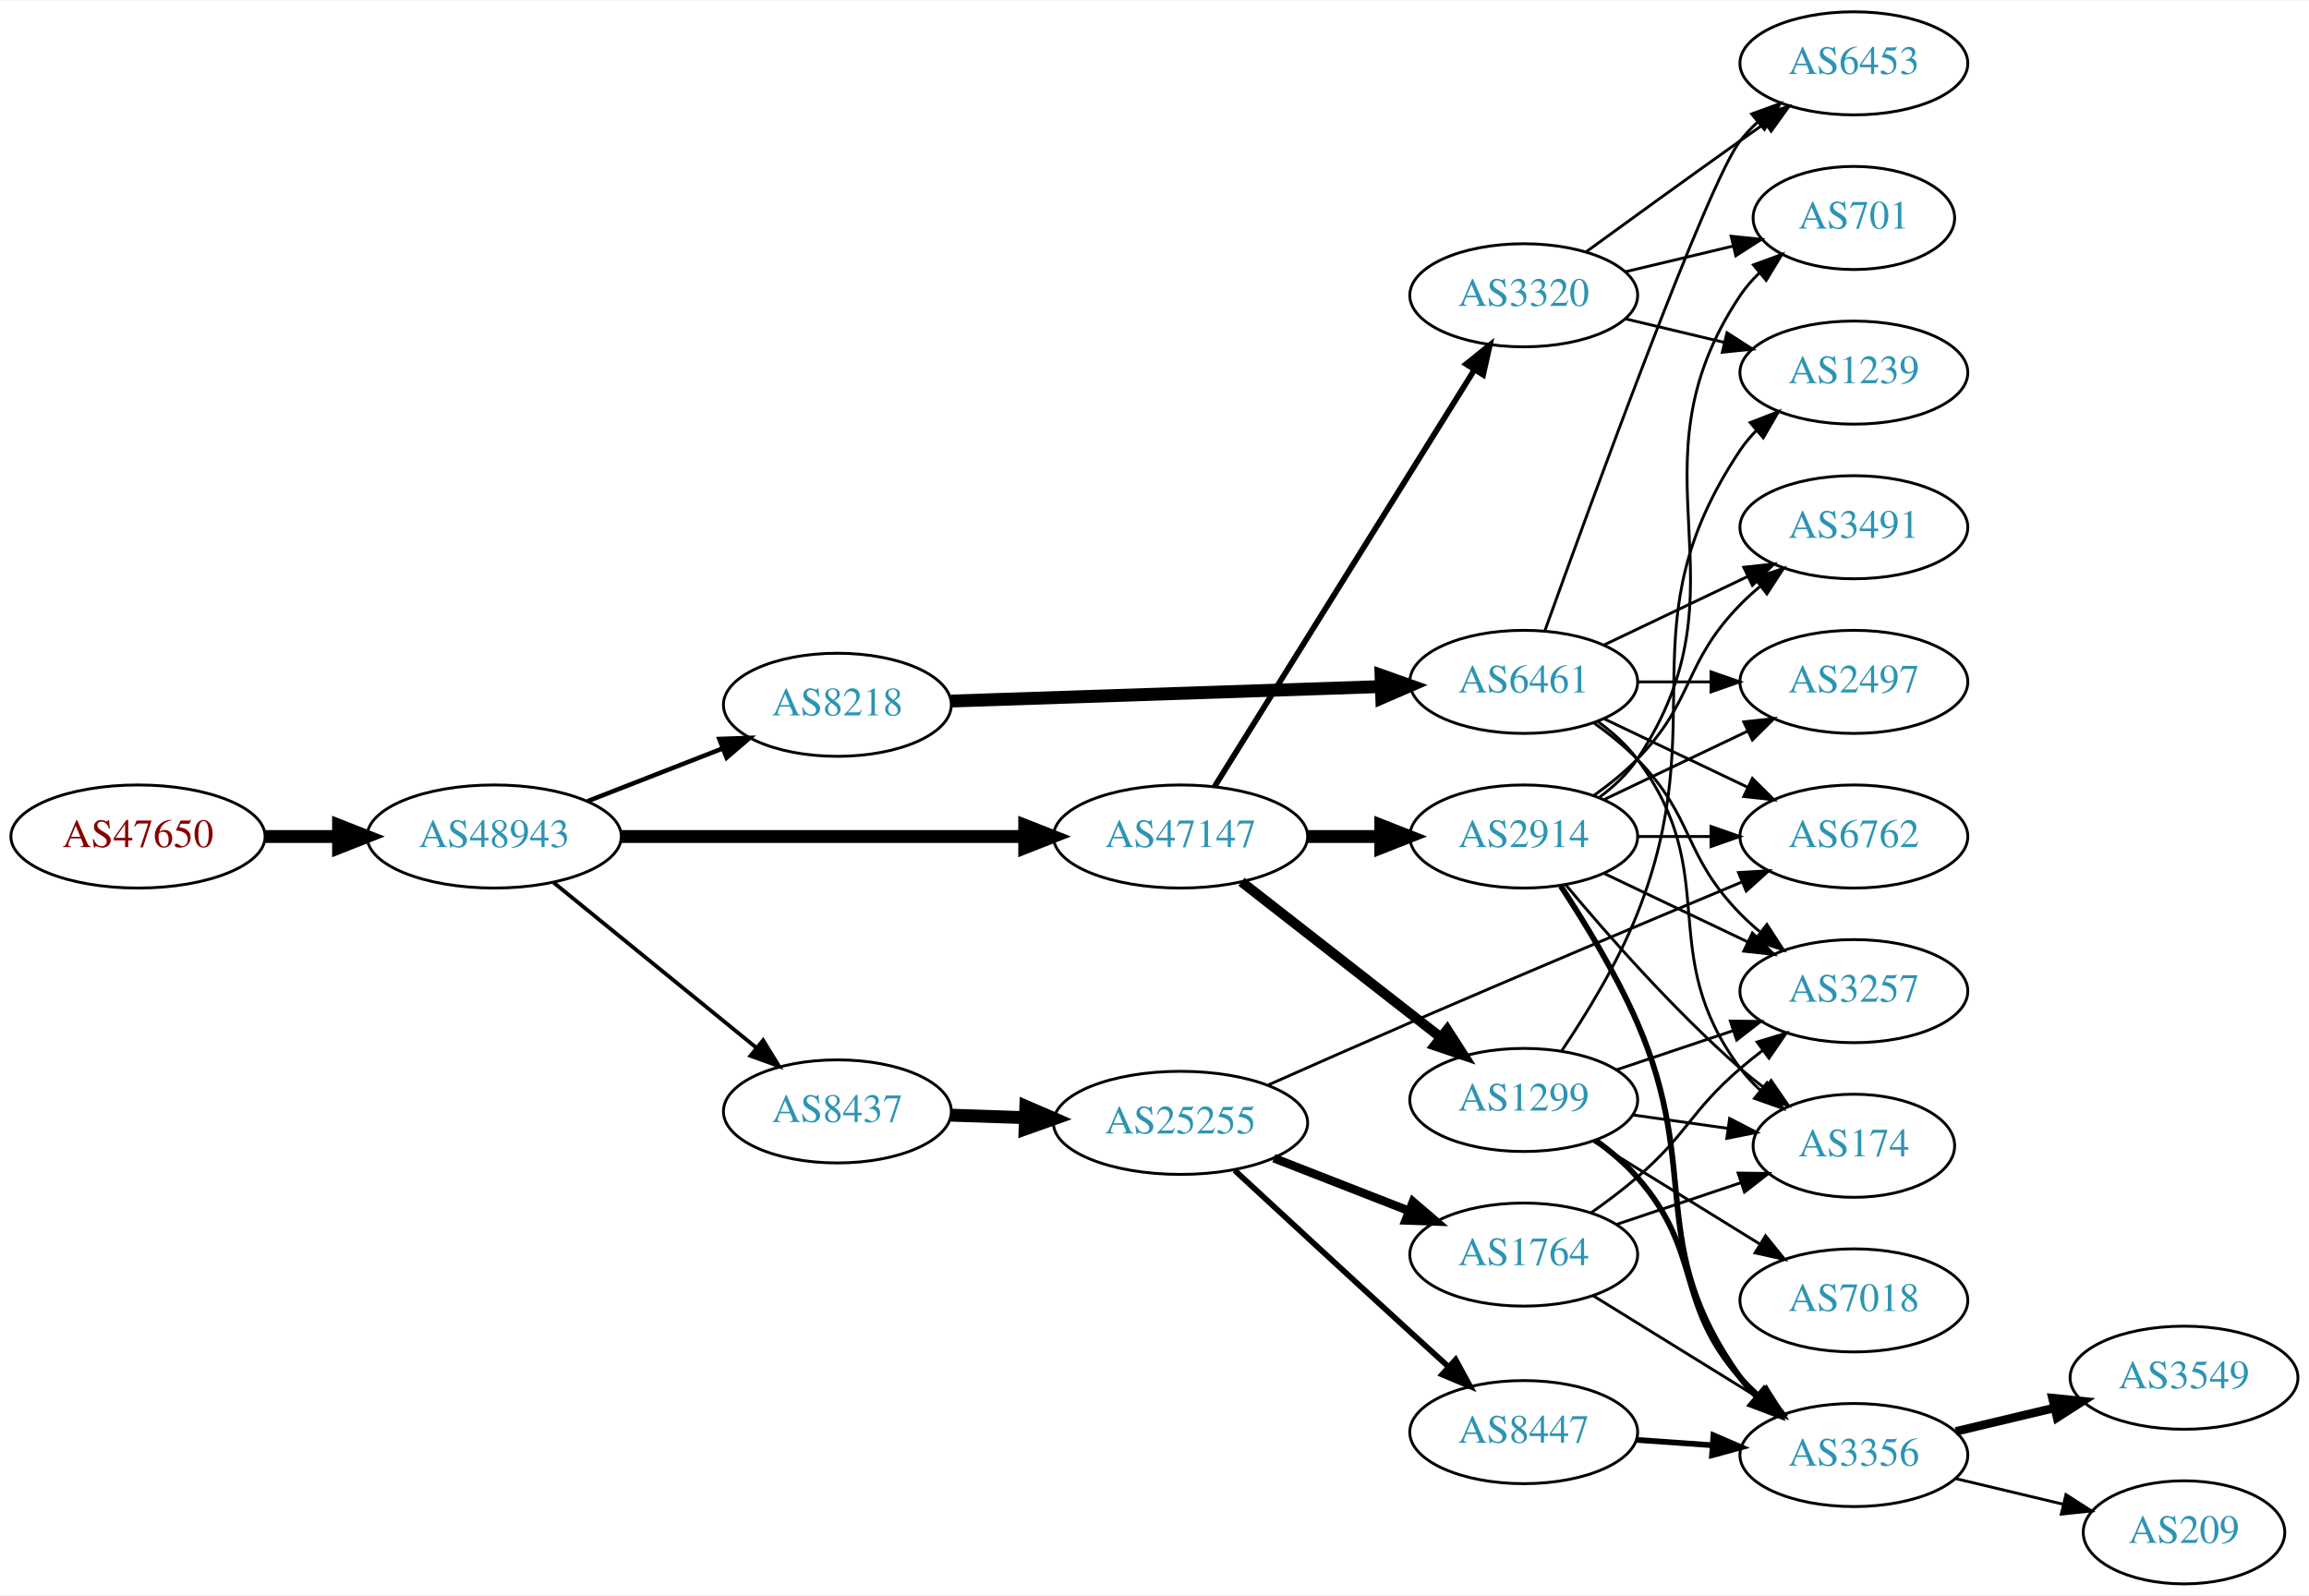
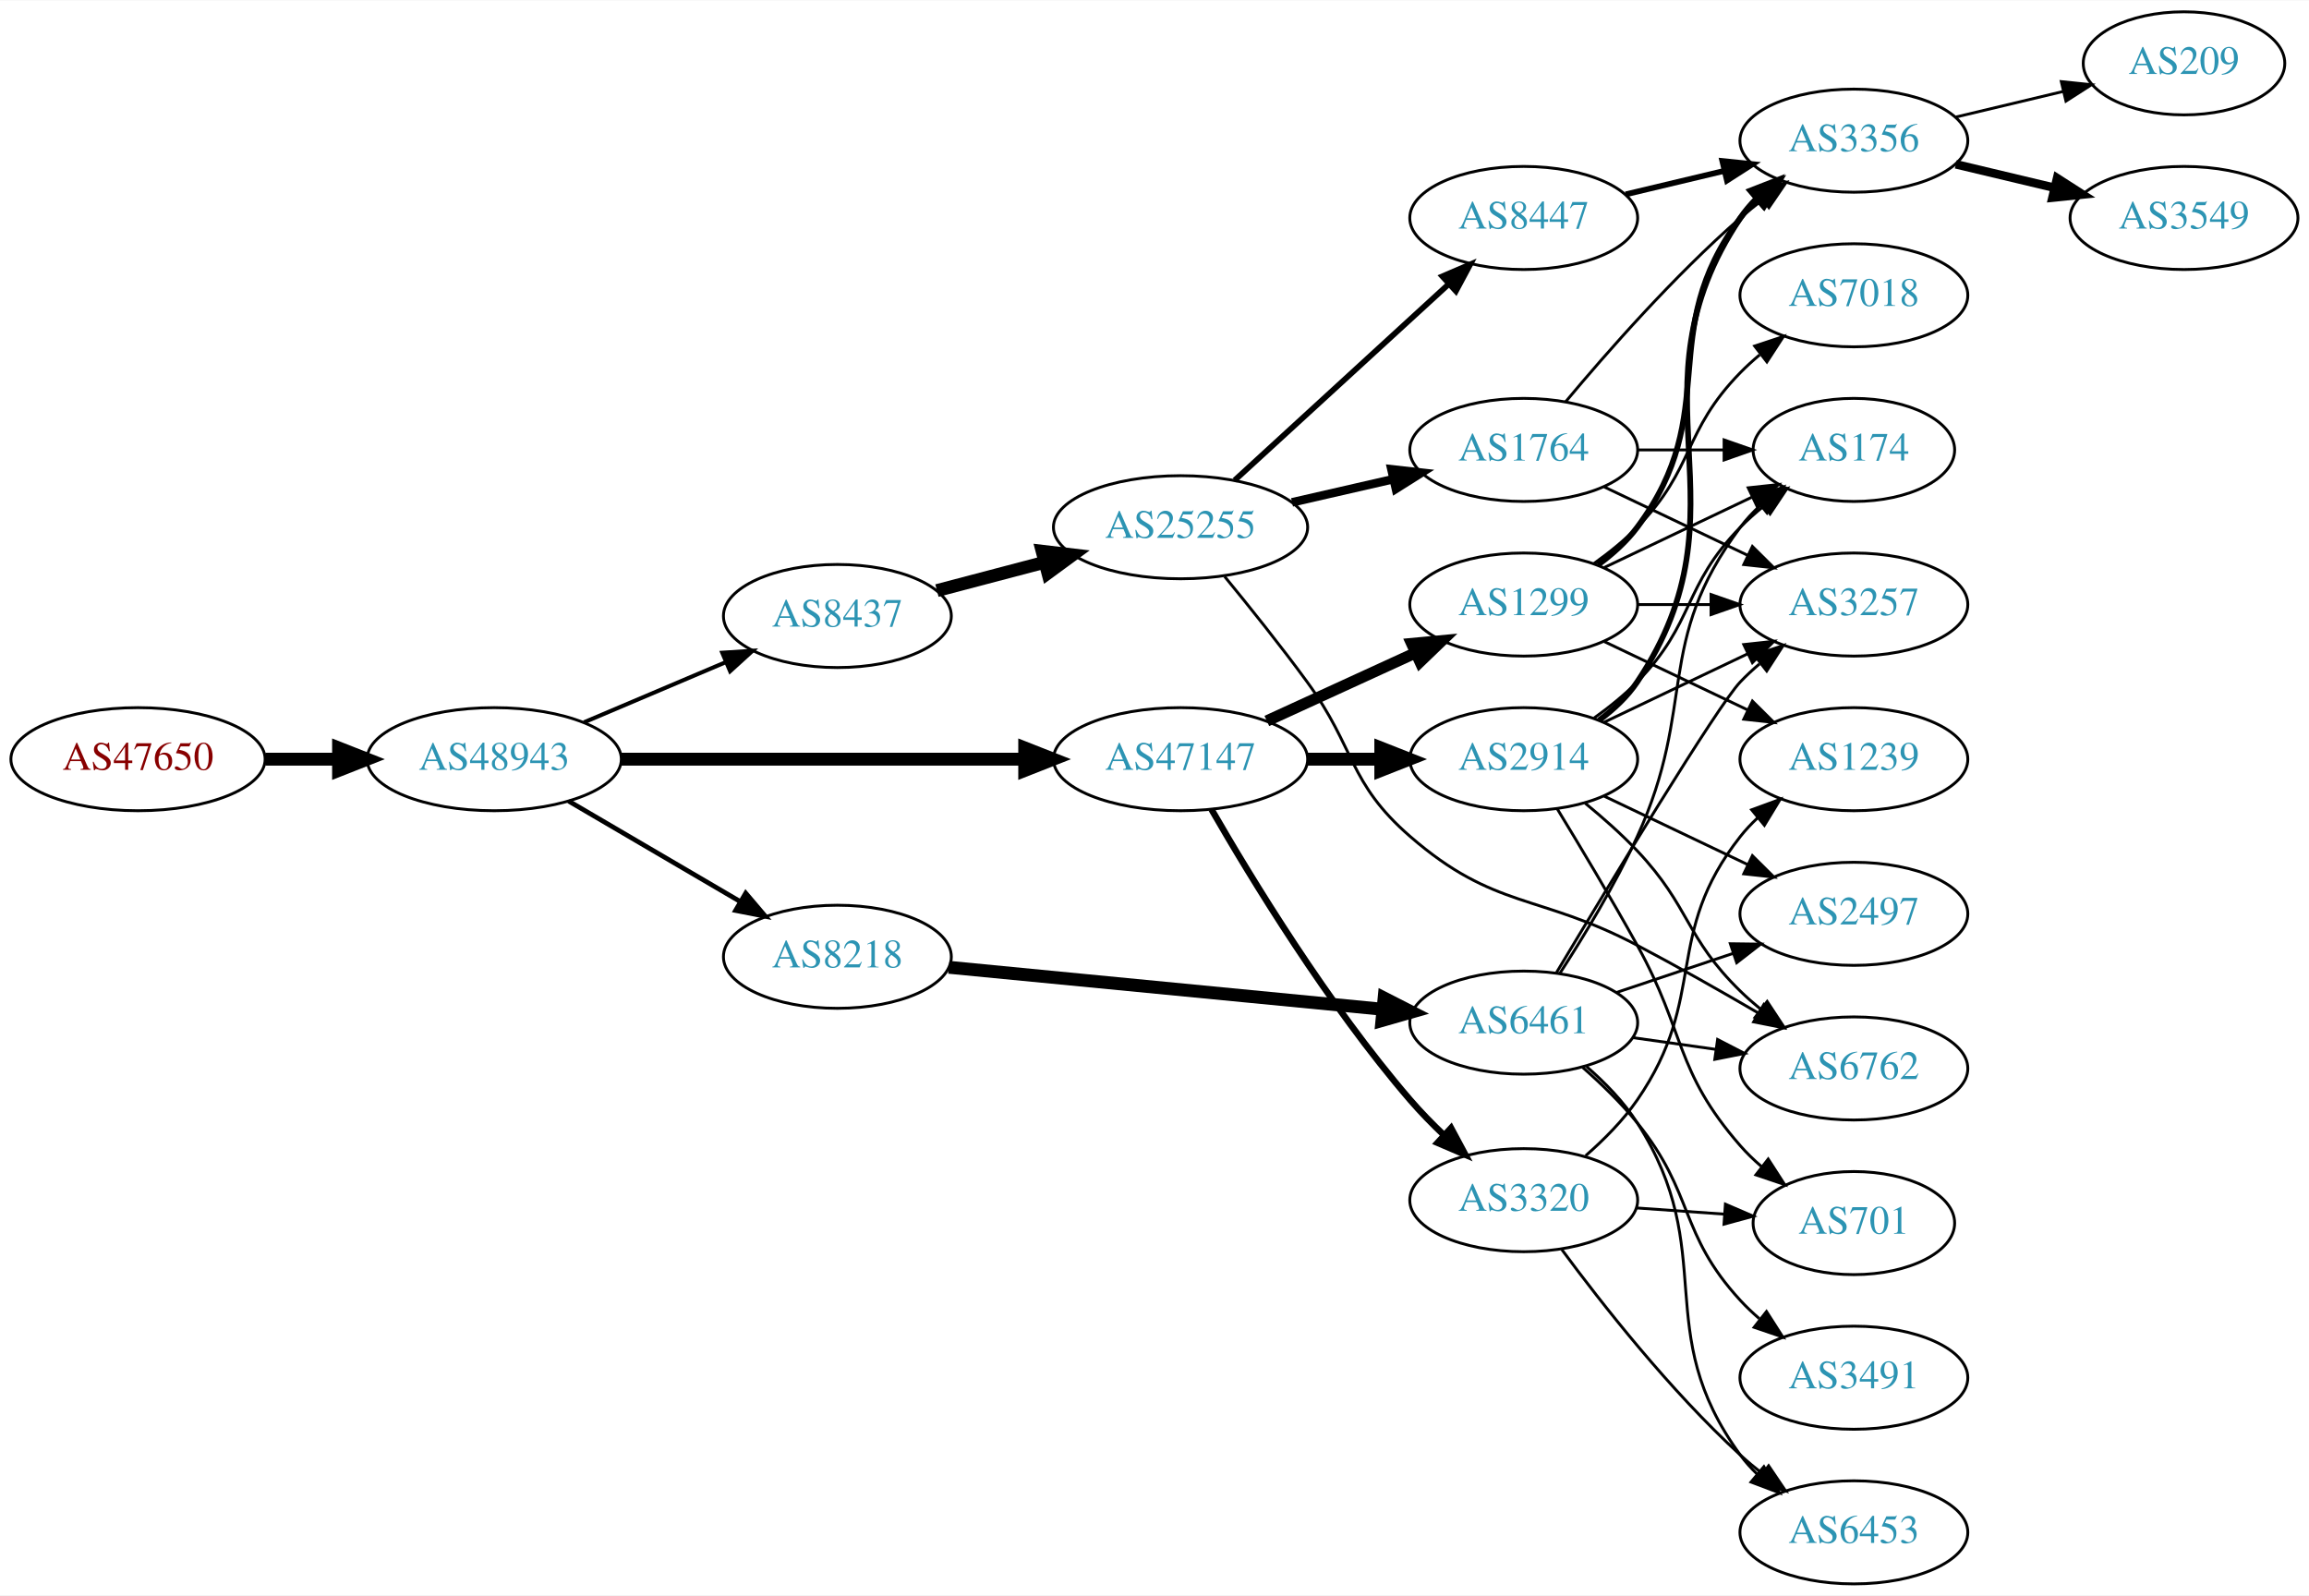
<svg xmlns="http://www.w3.org/2000/svg" xmlns:xlink="http://www.w3.org/1999/xlink" width="806pt" height="557pt" viewBox="0.00 0.00 806.35 557.00">
  <g id="graph0" class="graph" transform="scale(1 1) rotate(0) translate(4 553)">
    <polygon fill="white" stroke="none" points="-4,4 -4,-553 802.348,-553 802.348,4 -4,4" />
    <g id="node1" class="node">
      <g id="a_node1">
        <a xlink:href="/asn/47650" xlink:title="AS47650 ~ IS-IT-ON GmbH [AT]">
-           <ellipse fill="#ffffff" stroke="black" cx="44.196" cy="-261" rx="44.393" ry="18" />
-           <text text-anchor="middle" x="44.196" y="-257.3" font-family="Times,serif" font-size="14.00" fill="#880000">AS47650</text>
+           <ellipse fill="#ffffff" stroke="black" cx="44.196" cy="-288" rx="44.393" ry="18" />
+           <text text-anchor="middle" x="44.196" y="-284.3" font-family="Times,serif" font-size="14.00" fill="#880000">AS47650</text>
        </a>
      </g>
    </g>
    <g id="node2" class="node">
      <g id="a_node2">
        <a xlink:href="/asn/48943" xlink:title="AS48943 ~ KAPPER NETWORK-COMMUNICATIONS GmbH [AT]">
-           <ellipse fill="#ffffff" stroke="black" cx="168.588" cy="-261" rx="44.393" ry="18" />
-           <text text-anchor="middle" x="168.588" y="-257.3" font-family="Times,serif" font-size="14.00" fill="#2c94b3">AS48943</text>
+           <ellipse fill="#ffffff" stroke="black" cx="168.588" cy="-288" rx="44.393" ry="18" />
+           <text text-anchor="middle" x="168.588" y="-284.3" font-family="Times,serif" font-size="14.00" fill="#2c94b3">AS48943</text>
        </a>
      </g>
    </g>
    <g id="edge1" class="edge">
-       <path fill="none" stroke="black" stroke-width="4.5" d="M88.692,-261C96.898,-261 105.569,-261 114.041,-261" />
-       <polygon fill="black" stroke="black" stroke-width="4.5" points="114.233,-264.938 124.233,-261 114.233,-257.063 114.233,-264.938" />
+       <path fill="none" stroke="black" stroke-width="4.5" d="M88.692,-288C96.898,-288 105.569,-288 114.041,-288" />
+       <polygon fill="black" stroke="black" stroke-width="4.5" points="114.233,-291.938 124.233,-288 114.233,-284.063 114.233,-291.938" />
    </g>
    <g id="node3" class="node">
      <g id="a_node3">
-         <a xlink:href="/asn/8218" xlink:title="AS8218 ~ legacy Neotelecoms [FR]">
-           <ellipse fill="#ffffff" stroke="black" cx="288.431" cy="-307" rx="39.794" ry="18" />
-           <text text-anchor="middle" x="288.431" y="-303.3" font-family="Times,serif" font-size="14.00" fill="#2c94b3">AS8218</text>
+         <a xlink:href="/asn/47147" xlink:title="AS47147 ~ ANEXIA Internetdienstleistungs GmbH [AT]">
+           <ellipse fill="#ffffff" stroke="black" cx="408.273" cy="-288" rx="44.393" ry="18" />
+           <text text-anchor="middle" x="408.273" y="-284.3" font-family="Times,serif" font-size="14.00" fill="#2c94b3">AS47147</text>
        </a>
      </g>
    </g>
    <g id="edge2" class="edge">
-       <path fill="none" stroke="black" stroke-width="1.575" d="M201.168,-273.327C215.597,-278.96 232.837,-285.689 248.098,-291.646" />
-       <polygon fill="black" stroke="black" stroke-width="1.575" points="247.203,-295.054 257.792,-295.43 249.749,-288.534 247.203,-295.054" />
+       <path fill="none" stroke="black" stroke-width="4.5" d="M212.907,-288C252.491,-288 311.162,-288 353.683,-288" />
+       <polygon fill="black" stroke="black" stroke-width="4.5" points="353.851,-291.938 363.851,-288 353.851,-284.063 353.851,-291.938" />
    </g>
    <g id="node4" class="node">
      <g id="a_node4">
-         <a xlink:href="/asn/47147" xlink:title="AS47147 ~ ANEXIA Internetdienstleistungs GmbH [AT]">
-           <ellipse fill="#ffffff" stroke="black" cx="408.273" cy="-261" rx="44.393" ry="18" />
-           <text text-anchor="middle" x="408.273" y="-257.3" font-family="Times,serif" font-size="14.00" fill="#2c94b3">AS47147</text>
+         <a xlink:href="/asn/8437" xlink:title="AS8437 ~ Hutchison Drei Austria GmbH [AT]">
+           <ellipse fill="#ffffff" stroke="black" cx="288.431" cy="-338" rx="39.794" ry="18" />
+           <text text-anchor="middle" x="288.431" y="-334.3" font-family="Times,serif" font-size="14.00" fill="#2c94b3">AS8437</text>
        </a>
      </g>
    </g>
    <g id="edge3" class="edge">
-       <path fill="none" stroke="black" stroke-width="4.5" d="M212.907,-261C252.491,-261 311.162,-261 353.683,-261" />
-       <polygon fill="black" stroke="black" stroke-width="4.5" points="353.851,-264.938 363.851,-261 353.851,-257.063 353.851,-264.938" />
+       <path fill="none" stroke="black" stroke-width="1.421" d="M199.936,-300.876C214.958,-307.25 233.249,-315.011 249.217,-321.786" />
+       <polygon fill="black" stroke="black" stroke-width="1.421" points="248.235,-325.172 258.808,-325.856 250.969,-318.728 248.235,-325.172" />
    </g>
    <g id="node5" class="node">
      <g id="a_node5">
-         <a xlink:href="/asn/8437" xlink:title="AS8437 ~ Hutchison Drei Austria GmbH [AT]">
-           <ellipse fill="#ffffff" stroke="black" cx="288.431" cy="-165" rx="39.794" ry="18" />
-           <text text-anchor="middle" x="288.431" y="-161.3" font-family="Times,serif" font-size="14.00" fill="#2c94b3">AS8437</text>
+         <a xlink:href="/asn/8218" xlink:title="AS8218 ~ legacy Neotelecoms [FR]">
+           <ellipse fill="#ffffff" stroke="black" cx="288.431" cy="-219" rx="39.794" ry="18" />
+           <text text-anchor="middle" x="288.431" y="-215.3" font-family="Times,serif" font-size="14.00" fill="#2c94b3">AS8218</text>
        </a>
      </g>
    </g>
    <g id="edge4" class="edge">
-       <path fill="none" stroke="black" stroke-width="1.35" d="M189.312,-244.932C208.717,-229.124 238.503,-204.859 260.168,-187.21" />
-       <polygon fill="black" stroke="black" stroke-width="1.35" points="262.492,-189.831 268.034,-180.801 258.071,-184.404 262.492,-189.831" />
+       <path fill="none" stroke="black" stroke-width="1.658" d="M194.58,-273.367C212.077,-263.122 235.63,-249.331 254.636,-238.202" />
+       <polygon fill="black" stroke="black" stroke-width="1.658" points="256.42,-241.213 263.281,-233.14 252.883,-235.173 256.42,-241.213" />
    </g>
    <g id="node6" class="node">
      <g id="a_node6">
+         <a xlink:href="/asn/1299" xlink:title="AS1299 ~ Telia Carrier [EU]">
+           <ellipse fill="#ffffff" stroke="black" cx="528.116" cy="-342" rx="39.794" ry="18" />
+           <text text-anchor="middle" x="528.116" y="-338.3" font-family="Times,serif" font-size="14.00" fill="#2c94b3">AS1299</text>
+         </a>
+       </g>
+     </g>
+     <g id="edge5" class="edge">
+       <path fill="none" stroke="black" stroke-width="3.938" d="M438.403,-301.348C454.014,-308.502 473.412,-317.391 490.084,-325.03" />
+       <polygon fill="black" stroke="black" stroke-width="3.938" points="488.987,-328.378 499.536,-329.362 491.903,-322.014 488.987,-328.378" />
+     </g>
+     <g id="node7" class="node">
+       <g id="a_node7">
+         <a xlink:href="/asn/2914" xlink:title="AS2914 ~ NTT America, Inc. [US]">
+           <ellipse fill="#ffffff" stroke="black" cx="528.116" cy="-288" rx="39.794" ry="18" />
+           <text text-anchor="middle" x="528.116" y="-284.3" font-family="Times,serif" font-size="14.00" fill="#2c94b3">AS2914</text>
+         </a>
+       </g>
+     </g>
+     <g id="edge6" class="edge">
+       <path fill="none" stroke="black" stroke-width="4.5" d="M452.484,-288C460.797,-288 469.56,-288 478.042,-288" />
+       <polygon fill="black" stroke="black" stroke-width="4.5" points="478.201,-291.938 488.201,-288 478.201,-284.063 478.201,-291.938" />
+     </g>
+     <g id="node8" class="node">
+       <g id="a_node8">
+         <a xlink:href="/asn/3320" xlink:title="AS3320 ~ DTAG [DE]">
+           <ellipse fill="#ffffff" stroke="black" cx="528.116" cy="-134" rx="39.794" ry="18" />
+           <text text-anchor="middle" x="528.116" y="-130.3" font-family="Times,serif" font-size="14.00" fill="#2c94b3">AS3320</text>
+         </a>
+       </g>
+     </g>
+     <g id="edge7" class="edge">
+       <path fill="none" stroke="black" stroke-width="2.25" d="M419.054,-270.505C432.918,-246.428 459.803,-202.282 488.469,-169 492.088,-164.799 496.187,-160.605 500.33,-156.655" />
+       <polygon fill="black" stroke="black" stroke-width="2.25" points="502.736,-159.197 507.74,-149.859 498.004,-154.038 502.736,-159.197" />
+     </g>
+     <g id="node17" class="node">
+       <g id="a_node17">
+         <a xlink:href="/asn/25255" xlink:title="AS25255 ~ ==&gt; TELE2 AUSTRIA &lt;== [AT]">
+           <ellipse fill="#ffffff" stroke="black" cx="408.273" cy="-369" rx="44.393" ry="18" />
+           <text text-anchor="middle" x="408.273" y="-365.3" font-family="Times,serif" font-size="14.00" fill="#2c94b3">AS25255</text>
+         </a>
+       </g>
+     </g>
+     <g id="edge19" class="edge">
+       <path fill="none" stroke="black" stroke-width="4.5" d="M323.2,-346.883C334.899,-349.961 348.227,-353.467 360.768,-356.766" />
+       <polygon fill="black" stroke="black" stroke-width="4.5" points="359.939,-360.62 370.612,-359.356 361.943,-353.004 359.939,-360.62" />
+     </g>
+     <g id="node20" class="node">
+       <g id="a_node20">
        <a xlink:href="/asn/6461" xlink:title="AS6461 ~ Zayo Bandwidth [US]">
-           <ellipse fill="#ffffff" stroke="black" cx="528.116" cy="-315" rx="39.794" ry="18" />
-           <text text-anchor="middle" x="528.116" y="-311.3" font-family="Times,serif" font-size="14.00" fill="#2c94b3">AS6461</text>
-         </a>
-       </g>
-     </g>
-     <g id="edge5" class="edge">
-       <path fill="none" stroke="black" stroke-width="4.5" d="M328.148,-308.303C369.067,-309.68 433.707,-311.856 478.141,-313.352" />
-       <polygon fill="black" stroke="black" stroke-width="4.5" points="478.288,-317.296 488.415,-313.697 478.553,-309.426 478.288,-317.296" />
+           <ellipse fill="#ffffff" stroke="black" cx="528.116" cy="-196" rx="39.794" ry="18" />
+           <text text-anchor="middle" x="528.116" y="-192.3" font-family="Times,serif" font-size="14.00" fill="#2c94b3">AS6461</text>
+         </a>
+       </g>
+     </g>
+     <g id="edge26" class="edge">
+       <path fill="none" stroke="black" stroke-width="4.5" d="M327.356,-215.33C368.454,-211.353 434.14,-204.997 478.88,-200.668" />
+       <polygon fill="black" stroke="black" stroke-width="4.5" points="479.359,-204.577 488.933,-199.695 478.6,-196.739 479.359,-204.577" />
+     </g>
+     <g id="node9" class="node">
+       <g id="a_node9">
+         <a xlink:href="/asn/3257" xlink:title="AS3257 ~ GTT [DE]">
+           <ellipse fill="#ffffff" stroke="black" cx="643.409" cy="-342" rx="39.794" ry="18" />
+           <text text-anchor="middle" x="643.409" y="-338.3" font-family="Times,serif" font-size="14.00" fill="#2c94b3">AS3257</text>
+         </a>
+       </g>
+     </g>
+     <g id="edge8" class="edge">
+       <path fill="none" stroke="black" d="M567.788,-342C575.991,-342 584.755,-342 593.287,-342" />
+       <polygon fill="black" stroke="black" points="593.526,-345.5 603.526,-342 593.526,-338.5 593.526,-345.5" />
+     </g>
+     <g id="node10" class="node">
+       <g id="a_node10">
+         <a xlink:href="/asn/3356" xlink:title="AS3356 ~ Level 3 Parent, LLC [US]">
+           <ellipse fill="#ffffff" stroke="black" cx="643.409" cy="-504" rx="39.794" ry="18" />
+           <text text-anchor="middle" x="643.409" y="-500.3" font-family="Times,serif" font-size="14.00" fill="#2c94b3">AS3356</text>
+         </a>
+       </g>
+     </g>
+     <g id="edge9" class="edge">
+       <path fill="none" stroke="black" stroke-width="2" d="M554.047,-355.882C559.123,-359.611 564.041,-364.016 567.762,-369 598.034,-409.542 573.491,-436.458 603.762,-477 605.507,-479.336 607.514,-481.545 609.678,-483.617" />
+       <polygon fill="black" stroke="black" stroke-width="2" points="607.555,-486.405 617.478,-490.118 612.037,-481.027 607.555,-486.405" />
+     </g>
+     <g id="node11" class="node">
+       <g id="a_node11">
+         <a xlink:href="/asn/174" xlink:title="AS174 ~ Cogent Communications [US]">
+           <ellipse fill="#ffffff" stroke="black" cx="643.409" cy="-396" rx="35.194" ry="18" />
+           <text text-anchor="middle" x="643.409" y="-392.3" font-family="Times,serif" font-size="14.00" fill="#2c94b3">AS174</text>
+         </a>
+       </g>
+     </g>
+     <g id="edge10" class="edge">
+       <path fill="none" stroke="black" d="M556.252,-354.934C571.684,-362.29 591.17,-371.577 607.705,-379.459" />
+       <polygon fill="black" stroke="black" points="606.514,-382.768 617.047,-383.911 609.525,-376.449 606.514,-382.768" />
+     </g>
+     <g id="node12" class="node">
+       <g id="a_node12">
+         <a xlink:href="/asn/7018" xlink:title="AS7018 ~ AT&amp;T Services, Inc. [US]">
+           <ellipse fill="#ffffff" stroke="black" cx="643.409" cy="-450" rx="39.794" ry="18" />
+           <text text-anchor="middle" x="643.409" y="-446.3" font-family="Times,serif" font-size="14.00" fill="#2c94b3">AS7018</text>
+         </a>
+       </g>
+     </g>
+     <g id="edge11" class="edge">
+       <path fill="none" stroke="black" d="M552.71,-356.389C557.966,-360.148 563.298,-364.437 567.762,-369 587.935,-389.617 583.59,-402.383 603.762,-423 605.855,-425.139 608.139,-427.218 610.515,-429.21" />
+       <polygon fill="black" stroke="black" points="608.759,-432.275 618.815,-435.611 613.034,-426.732 608.759,-432.275" />
    </g>
    <g id="node13" class="node">
      <g id="a_node13">
-         <a xlink:href="/asn/2914" xlink:title="AS2914 ~ NTT America, Inc. [US]">
-           <ellipse fill="#ffffff" stroke="black" cx="528.116" cy="-261" rx="39.794" ry="18" />
-           <text text-anchor="middle" x="528.116" y="-257.3" font-family="Times,serif" font-size="14.00" fill="#2c94b3">AS2914</text>
+         <a xlink:href="/asn/1239" xlink:title="AS1239 ~ Sprint [US]">
+           <ellipse fill="#ffffff" stroke="black" cx="643.409" cy="-288" rx="39.794" ry="18" />
+           <text text-anchor="middle" x="643.409" y="-284.3" font-family="Times,serif" font-size="14.00" fill="#2c94b3">AS1239</text>
        </a>
      </g>
    </g>
    <g id="edge12" class="edge">
-       <path fill="none" stroke="black" stroke-width="4.5" d="M452.484,-261C460.797,-261 469.56,-261 478.042,-261" />
-       <polygon fill="black" stroke="black" stroke-width="4.5" points="478.201,-264.938 488.201,-261 478.201,-257.063 478.201,-264.938" />
+       <path fill="none" stroke="black" d="M556.252,-329.066C571.246,-321.919 590.067,-312.948 606.291,-305.215" />
+       <polygon fill="black" stroke="black" points="607.973,-308.291 615.494,-300.829 604.961,-301.972 607.973,-308.291" />
+     </g>
+     <g id="edge14" class="edge">
+       <path fill="none" stroke="black" d="M556.252,-300.934C571.246,-308.081 590.067,-317.052 606.291,-324.785" />
+       <polygon fill="black" stroke="black" points="604.961,-328.028 615.494,-329.171 607.973,-321.709 604.961,-328.028" />
+     </g>
+     <g id="edge15" class="edge">
+       <path fill="none" stroke="black" stroke-width="2" d="M554.435,-301.607C559.491,-305.351 564.303,-309.831 567.762,-315 608.787,-376.294 562.738,-415.706 603.762,-477 605.384,-479.423 607.303,-481.695 609.405,-483.81" />
+       <polygon fill="black" stroke="black" stroke-width="2" points="607.218,-486.546 617.09,-490.393 611.772,-481.229 607.218,-486.546" />
+     </g>
+     <g id="edge16" class="edge">
+       <path fill="none" stroke="black" d="M552.71,-302.389C557.966,-306.148 563.298,-310.437 567.762,-315 587.935,-335.617 583.59,-348.383 603.762,-369 606.242,-371.534 608.988,-373.983 611.841,-376.304" />
+       <polygon fill="black" stroke="black" points="609.932,-379.248 620.026,-382.468 614.143,-373.657 609.932,-379.248" />
    </g>
    <g id="node14" class="node">
      <g id="a_node14">
-         <a xlink:href="/asn/1299" xlink:title="AS1299 ~ Telia Carrier [EU]">
-           <ellipse fill="#ffffff" stroke="black" cx="528.116" cy="-169" rx="39.794" ry="18" />
-           <text text-anchor="middle" x="528.116" y="-165.3" font-family="Times,serif" font-size="14.00" fill="#2c94b3">AS1299</text>
+         <a xlink:href="/asn/2497" xlink:title="AS2497 ~ Internet Initiative Japan Inc. [JP]">
+           <ellipse fill="#ffffff" stroke="black" cx="643.409" cy="-234" rx="39.794" ry="18" />
+           <text text-anchor="middle" x="643.409" y="-230.3" font-family="Times,serif" font-size="14.00" fill="#2c94b3">AS2497</text>
        </a>
      </g>
    </g>
    <g id="edge13" class="edge">
-       <path fill="none" stroke="black" stroke-width="3.5" d="M429.531,-245.185C448.702,-230.218 477.651,-207.617 499.043,-190.916" />
-       <polygon fill="black" stroke="black" stroke-width="3.5" points="501.394,-193.522 507.122,-184.609 497.086,-188.004 501.394,-193.522" />
+       <path fill="none" stroke="black" d="M556.252,-275.066C571.246,-267.919 590.067,-258.948 606.291,-251.215" />
+       <polygon fill="black" stroke="black" points="607.973,-254.291 615.494,-246.829 604.961,-247.972 607.973,-254.291" />
    </g>
    <g id="node15" class="node">
      <g id="a_node15">
-         <a xlink:href="/asn/3320" xlink:title="AS3320 ~ DTAG [DE]">
-           <ellipse fill="#ffffff" stroke="black" cx="528.116" cy="-450" rx="39.794" ry="18" />
-           <text text-anchor="middle" x="528.116" y="-446.3" font-family="Times,serif" font-size="14.00" fill="#2c94b3">AS3320</text>
-         </a>
-       </g>
-     </g>
-     <g id="edge14" class="edge">
-       <path fill="none" stroke="black" stroke-width="2" d="M420.148,-278.442C440.932,-311.775 486.392,-384.686 510.821,-423.866" />
-       <polygon fill="black" stroke="black" stroke-width="2" points="508.006,-425.966 516.267,-432.6 513.946,-422.263 508.006,-425.966" />
-     </g>
-     <g id="node22" class="node">
-       <g id="a_node22">
-         <a xlink:href="/asn/25255" xlink:title="AS25255 ~ ==&gt; TELE2 AUSTRIA &lt;== [AT]">
-           <ellipse fill="#ffffff" stroke="black" cx="408.273" cy="-161" rx="44.393" ry="18" />
-           <text text-anchor="middle" x="408.273" y="-157.3" font-family="Times,serif" font-size="14.00" fill="#2c94b3">AS25255</text>
-         </a>
-       </g>
-     </g>
-     <g id="edge32" class="edge">
-       <path fill="none" stroke="black" stroke-width="4.5" d="M328.017,-163.69C336.315,-163.409 345.227,-163.106 353.972,-162.809" />
-       <polygon fill="black" stroke="black" stroke-width="4.5" points="354.254,-166.74 364.114,-162.465 353.987,-158.869 354.254,-166.74" />
-     </g>
-     <g id="node7" class="node">
-       <g id="a_node7">
-         <a xlink:href="/asn/3491" xlink:title="AS3491 ~ PCCW Global, Inc. [US]">
-           <ellipse fill="#ffffff" stroke="black" cx="643.409" cy="-369" rx="39.794" ry="18" />
-           <text text-anchor="middle" x="643.409" y="-365.3" font-family="Times,serif" font-size="14.00" fill="#2c94b3">AS3491</text>
-         </a>
-       </g>
-     </g>
-     <g id="edge6" class="edge">
-       <path fill="none" stroke="black" d="M556.252,-327.934C571.246,-335.081 590.067,-344.052 606.291,-351.785" />
-       <polygon fill="black" stroke="black" points="604.961,-355.028 615.494,-356.171 607.973,-348.709 604.961,-355.028" />
-     </g>
-     <g id="node8" class="node">
-       <g id="a_node8">
-         <a xlink:href="/asn/2497" xlink:title="AS2497 ~ Internet Initiative Japan Inc. [JP]">
-           <ellipse fill="#ffffff" stroke="black" cx="643.409" cy="-315" rx="39.794" ry="18" />
-           <text text-anchor="middle" x="643.409" y="-311.3" font-family="Times,serif" font-size="14.00" fill="#2c94b3">AS2497</text>
-         </a>
-       </g>
-     </g>
-     <g id="edge7" class="edge">
-       <path fill="none" stroke="black" d="M567.788,-315C575.991,-315 584.755,-315 593.287,-315" />
-       <polygon fill="black" stroke="black" points="593.526,-318.5 603.526,-315 593.526,-311.5 593.526,-318.5" />
-     </g>
-     <g id="node9" class="node">
-       <g id="a_node9">
-         <a xlink:href="/asn/174" xlink:title="AS174 ~ Cogent Communications [US]">
-           <ellipse fill="#ffffff" stroke="black" cx="643.409" cy="-153" rx="35.194" ry="18" />
-           <text text-anchor="middle" x="643.409" y="-149.3" font-family="Times,serif" font-size="14.00" fill="#2c94b3">AS174</text>
-         </a>
-       </g>
-     </g>
-     <g id="edge8" class="edge">
-       <path fill="none" stroke="black" d="M554.047,-301.118C559.123,-297.389 564.041,-292.984 567.762,-288 598.034,-247.458 573.491,-220.542 603.762,-180 605.77,-177.311 608.126,-174.791 610.667,-172.454" />
-       <polygon fill="black" stroke="black" points="613.082,-175.004 618.683,-166.011 608.696,-169.548 613.082,-175.004" />
-     </g>
-     <g id="node10" class="node">
-       <g id="a_node10">
        <a xlink:href="/asn/6762" xlink:title="AS6762 ~ TELECOM ITALIA SPARKLE S.p.A. [IT]">
-           <ellipse fill="#ffffff" stroke="black" cx="643.409" cy="-261" rx="39.794" ry="18" />
-           <text text-anchor="middle" x="643.409" y="-257.3" font-family="Times,serif" font-size="14.00" fill="#2c94b3">AS6762</text>
-         </a>
-       </g>
-     </g>
-     <g id="edge9" class="edge">
-       <path fill="none" stroke="black" d="M556.252,-302.066C571.246,-294.919 590.067,-285.948 606.291,-278.215" />
-       <polygon fill="black" stroke="black" points="607.973,-281.291 615.494,-273.829 604.961,-274.972 607.973,-281.291" />
-     </g>
-     <g id="node11" class="node">
-       <g id="a_node11">
-         <a xlink:href="/asn/3257" xlink:title="AS3257 ~ GTT [DE]">
-           <ellipse fill="#ffffff" stroke="black" cx="643.409" cy="-207" rx="39.794" ry="18" />
-           <text text-anchor="middle" x="643.409" y="-203.3" font-family="Times,serif" font-size="14.00" fill="#2c94b3">AS3257</text>
-         </a>
-       </g>
-     </g>
-     <g id="edge10" class="edge">
-       <path fill="none" stroke="black" d="M552.71,-300.611C557.966,-296.852 563.298,-292.563 567.762,-288 587.935,-267.383 583.59,-254.617 603.762,-234 605.855,-231.861 608.139,-229.782 610.515,-227.79" />
-       <polygon fill="black" stroke="black" points="613.034,-230.268 618.815,-221.389 608.759,-224.725 613.034,-230.268" />
-     </g>
-     <g id="node12" class="node">
-       <g id="a_node12">
-         <a xlink:href="/asn/6453" xlink:title="AS6453 ~ TATA COMMUNICATIONS (AMERICA) INC [US]">
-           <ellipse fill="#ffffff" stroke="black" cx="643.409" cy="-531" rx="39.794" ry="18" />
-           <text text-anchor="middle" x="643.409" y="-527.3" font-family="Times,serif" font-size="14.00" fill="#2c94b3">AS6453</text>
-         </a>
-       </g>
-     </g>
-     <g id="edge11" class="edge">
-       <path fill="none" stroke="black" d="M535.489,-332.825C551.43,-377.151 592.555,-489.812 603.762,-504 605.57,-506.288 607.623,-508.462 609.817,-510.51" />
-       <polygon fill="black" stroke="black" points="607.728,-513.323 617.677,-516.966 612.171,-507.914 607.728,-513.323" />
-     </g>
-     <g id="edge18" class="edge">
-       <path fill="none" stroke="black" d="M552.71,-275.389C557.966,-279.148 563.298,-283.437 567.762,-288 587.935,-308.617 583.59,-321.383 603.762,-342 605.855,-344.139 608.139,-346.218 610.515,-348.21" />
-       <polygon fill="black" stroke="black" points="608.759,-351.275 618.815,-354.611 613.034,-345.732 608.759,-351.275" />
+           <ellipse fill="#ffffff" stroke="black" cx="643.409" cy="-180" rx="39.794" ry="18" />
+           <text text-anchor="middle" x="643.409" y="-176.3" font-family="Times,serif" font-size="14.00" fill="#2c94b3">AS6762</text>
+         </a>
+       </g>
    </g>
    <g id="edge17" class="edge">
-       <path fill="none" stroke="black" d="M556.252,-273.934C571.246,-281.081 590.067,-290.052 606.291,-297.785" />
-       <polygon fill="black" stroke="black" points="604.961,-301.028 615.494,-302.171 607.973,-294.709 604.961,-301.028" />
-     </g>
-     <g id="edge16" class="edge">
-       <path fill="none" stroke="black" d="M542.746,-244.183C557.029,-227.071 580.575,-200.255 603.762,-180 606.432,-177.668 609.305,-175.352 612.235,-173.114" />
-       <polygon fill="black" stroke="black" points="614.513,-175.784 620.527,-167.061 610.386,-170.13 614.513,-175.784" />
-     </g>
-     <g id="edge15" class="edge">
-       <path fill="none" stroke="black" d="M567.788,-261C575.991,-261 584.755,-261 593.287,-261" />
-       <polygon fill="black" stroke="black" points="593.526,-264.5 603.526,-261 593.526,-257.5 593.526,-264.5" />
-     </g>
-     <g id="edge21" class="edge">
-       <path fill="none" stroke="black" d="M556.252,-248.066C571.246,-240.919 590.067,-231.948 606.291,-224.215" />
-       <polygon fill="black" stroke="black" points="607.973,-227.291 615.494,-219.829 604.961,-220.972 607.973,-227.291" />
+       <path fill="none" stroke="black" d="M549.604,-272.604C555.724,-267.601 562.262,-261.829 567.762,-256 586.309,-236.346 584.428,-225.88 603.762,-207 605.903,-204.909 608.221,-202.865 610.622,-200.897" />
+       <polygon fill="black" stroke="black" points="613.132,-203.384 618.964,-194.539 608.889,-197.817 613.132,-203.384" />
    </g>
    <g id="node16" class="node">
      <g id="a_node16">
        <a xlink:href="/asn/701" xlink:title="AS701 ~ UUNET [US]">
-           <ellipse fill="#ffffff" stroke="black" cx="643.409" cy="-477" rx="35.194" ry="18" />
-           <text text-anchor="middle" x="643.409" y="-473.3" font-family="Times,serif" font-size="14.00" fill="#2c94b3">AS701</text>
-         </a>
-       </g>
-     </g>
-     <g id="edge19" class="edge">
-       <path fill="none" stroke="black" d="M554.435,-274.607C559.491,-278.351 564.303,-282.831 567.762,-288 608.787,-349.294 562.738,-388.706 603.762,-450 605.629,-452.789 607.889,-455.377 610.368,-457.757" />
-       <polygon fill="black" stroke="black" points="608.343,-460.622 618.291,-464.266 612.786,-455.214 608.343,-460.622" />
-     </g>
-     <g id="node17" class="node">
-       <g id="a_node17">
-         <a xlink:href="/asn/3356" xlink:title="AS3356 ~ Level 3 Parent, LLC [US]">
-           <ellipse fill="#ffffff" stroke="black" cx="643.409" cy="-45" rx="39.794" ry="18" />
-           <text text-anchor="middle" x="643.409" y="-41.3" font-family="Times,serif" font-size="14.00" fill="#2c94b3">AS3356</text>
-         </a>
-       </g>
-     </g>
-     <g id="edge20" class="edge">
-       <path fill="none" stroke="black" stroke-width="2" d="M541.044,-243.714C549.417,-230.975 560.392,-212.981 567.762,-196 590.61,-143.358 570.336,-118.647 603.762,-72 605.461,-69.63 607.435,-67.397 609.575,-65.308" />
-       <polygon fill="black" stroke="black" stroke-width="2" points="611.938,-67.894 617.332,-58.775 607.429,-62.54 611.938,-67.894" />
-     </g>
-     <g id="edge23" class="edge">
-       <path fill="none" stroke="black" d="M566.212,-163.761C576.776,-162.269 588.373,-160.631 599.263,-159.093" />
-       <polygon fill="black" stroke="black" points="600.018,-162.522 609.431,-157.657 599.039,-155.59 600.018,-162.522" />
-     </g>
-     <g id="edge26" class="edge">
-       <path fill="none" stroke="black" d="M560.374,-179.484C573.023,-183.727 587.801,-188.684 601.303,-193.212" />
-       <polygon fill="black" stroke="black" points="600.266,-196.556 610.86,-196.418 602.492,-189.92 600.266,-196.556" />
-     </g>
-     <g id="edge24" class="edge">
-       <path fill="none" stroke="black" stroke-width="2" d="M553.094,-154.966C558.334,-151.193 563.562,-146.808 567.762,-142 590.778,-115.652 580.747,-98.347 603.762,-72 605.731,-69.746 607.926,-67.585 610.242,-65.537" />
-       <polygon fill="black" stroke="black" stroke-width="2" points="612.776,-67.994 618.431,-59.034 608.423,-62.512 612.776,-67.994" />
+           <ellipse fill="#ffffff" stroke="black" cx="643.409" cy="-126" rx="35.194" ry="18" />
+           <text text-anchor="middle" x="643.409" y="-122.3" font-family="Times,serif" font-size="14.00" fill="#2c94b3">AS701</text>
+         </a>
+       </g>
+     </g>
+     <g id="edge18" class="edge">
+       <path fill="none" stroke="black" d="M539.742,-270.787C547.675,-257.781 558.668,-239.424 567.762,-223 584.71,-192.395 580.747,-179.348 603.762,-153 605.97,-150.473 608.462,-148.062 611.09,-145.796" />
+       <polygon fill="black" stroke="black" points="613.493,-148.362 619.237,-139.459 609.195,-142.836 613.493,-148.362" />
+     </g>
+     <g id="edge38" class="edge">
+       <path fill="none" stroke="black" d="M549.751,-149.544C556.159,-155.137 562.828,-161.847 567.762,-169 592.697,-205.141 576.6,-226.502 603.762,-261 605.566,-263.291 607.616,-265.467 609.809,-267.516" />
+       <polygon fill="black" stroke="black" points="607.718,-270.328 617.666,-273.975 612.163,-264.92 607.718,-270.328" />
+     </g>
+     <g id="edge37" class="edge">
+       <path fill="none" stroke="black" d="M567.472,-131.292C577.286,-130.599 587.922,-129.848 598.012,-129.135" />
+       <polygon fill="black" stroke="black" points="598.545,-132.606 608.273,-128.41 598.052,-125.624 598.545,-132.606" />
+     </g>
+     <g id="node22" class="node">
+       <g id="a_node22">
+         <a xlink:href="/asn/6453" xlink:title="AS6453 ~ TATA COMMUNICATIONS (AMERICA) INC [US]">
+           <ellipse fill="#ffffff" stroke="black" cx="643.409" cy="-18" rx="39.794" ry="18" />
+           <text text-anchor="middle" x="643.409" y="-14.3" font-family="Times,serif" font-size="14.00" fill="#2c94b3">AS6453</text>
+         </a>
+       </g>
+     </g>
+     <g id="edge36" class="edge">
+       <path fill="none" stroke="black" d="M541.403,-116.775C555.305,-97.947 579.22,-67.47 603.762,-45 606.177,-42.789 608.781,-40.61 611.455,-38.507" />
+       <polygon fill="black" stroke="black" points="613.639,-41.245 619.574,-32.468 609.461,-35.628 613.639,-41.245" />
+     </g>
+     <g id="node23" class="node">
+       <g id="a_node23">
+         <a xlink:href="/asn/209" xlink:title="AS209 ~ CenturyLink Communications, LLC [US]">
+           <ellipse fill="#ffffff" stroke="black" cx="758.702" cy="-531" rx="35.194" ry="18" />
+           <text text-anchor="middle" x="758.702" y="-527.3" font-family="Times,serif" font-size="14.00" fill="#2c94b3">AS209</text>
+         </a>
+       </g>
+     </g>
+     <g id="edge33" class="edge">
+       <path fill="none" stroke="black" d="M679.016,-512.248C690.811,-515.058 704.115,-518.229 716.383,-521.153" />
+       <polygon fill="black" stroke="black" points="715.849,-524.624 726.388,-523.537 717.472,-517.814 715.849,-524.624" />
+     </g>
+     <g id="node24" class="node">
+       <g id="a_node24">
+         <a xlink:href="/asn/3549" xlink:title="AS3549 ~ Level 3 Parent, LLC [US]">
+           <ellipse fill="#ffffff" stroke="black" cx="758.702" cy="-477" rx="39.794" ry="18" />
+           <text text-anchor="middle" x="758.702" y="-473.3" font-family="Times,serif" font-size="14.00" fill="#2c94b3">AS3549</text>
+         </a>
+       </g>
+     </g>
+     <g id="edge34" class="edge">
+       <path fill="none" stroke="black" stroke-width="3" d="M679.016,-495.752C689.887,-493.162 702.042,-490.265 713.484,-487.538" />
+       <polygon fill="black" stroke="black" stroke-width="3" points="714.39,-490.92 723.307,-485.197 712.768,-484.111 714.39,-490.92" />
+     </g>
+     <g id="edge22" class="edge">
+       <path fill="none" stroke="black" d="M423.671,-351.789C432.262,-341.327 443.258,-327.599 452.469,-315 469.494,-291.716 466.686,-279.908 488.469,-261 517.982,-235.384 533.186,-241.211 567.762,-223 581.847,-215.582 597.123,-206.899 610.166,-199.286" />
+       <polygon fill="black" stroke="black" points="611.948,-202.298 618.796,-194.214 608.402,-196.263 611.948,-202.298" />
    </g>
    <g id="node18" class="node">
      <g id="a_node18">
-         <a xlink:href="/asn/1239" xlink:title="AS1239 ~ Sprint [US]">
-           <ellipse fill="#ffffff" stroke="black" cx="643.409" cy="-423" rx="39.794" ry="18" />
-           <text text-anchor="middle" x="643.409" y="-419.3" font-family="Times,serif" font-size="14.00" fill="#2c94b3">AS1239</text>
-         </a>
-       </g>
-     </g>
-     <g id="edge22" class="edge">
-       <path fill="none" stroke="black" d="M541.374,-186.148C549.908,-198.822 560.938,-216.792 567.762,-234 594.952,-302.562 562.738,-334.706 603.762,-396 605.384,-398.423 607.303,-400.695 609.405,-402.81" />
-       <polygon fill="black" stroke="black" points="607.218,-405.546 617.09,-409.393 611.772,-400.229 607.218,-405.546" />
+         <a xlink:href="/asn/1764" xlink:title="AS1764 ~ NEXTLAYER-AS [AT]">
+           <ellipse fill="#ffffff" stroke="black" cx="528.116" cy="-396" rx="39.794" ry="18" />
+           <text text-anchor="middle" x="528.116" y="-392.3" font-family="Times,serif" font-size="14.00" fill="#2c94b3">AS1764</text>
+         </a>
+       </g>
+     </g>
+     <g id="edge20" class="edge">
+       <path fill="none" stroke="black" stroke-width="3" d="M447.208,-377.692C458.449,-380.267 470.861,-383.111 482.485,-385.774" />
+       <polygon fill="black" stroke="black" stroke-width="3" points="481.917,-389.235 492.446,-388.057 483.481,-382.412 481.917,-389.235" />
    </g>
    <g id="node19" class="node">
      <g id="a_node19">
-         <a xlink:href="/asn/7018" xlink:title="AS7018 ~ AT&amp;T Services, Inc. [US]">
-           <ellipse fill="#ffffff" stroke="black" cx="643.409" cy="-99" rx="39.794" ry="18" />
-           <text text-anchor="middle" x="643.409" y="-95.3" font-family="Times,serif" font-size="14.00" fill="#2c94b3">AS7018</text>
-         </a>
-       </g>
+         <a xlink:href="/asn/8447" xlink:title="AS8447 ~ A1 Telekom Austria AG [AT]">
+           <ellipse fill="#ffffff" stroke="black" cx="528.116" cy="-477" rx="39.794" ry="18" />
+           <text text-anchor="middle" x="528.116" y="-473.3" font-family="Times,serif" font-size="14.00" fill="#2c94b3">AS8447</text>
+         </a>
+       </g>
+     </g>
+     <g id="edge21" class="edge">
+       <path fill="none" stroke="black" stroke-width="2" d="M427.171,-385.403C447.099,-403.667 479.457,-433.322 501.934,-453.921" />
+       <polygon fill="black" stroke="black" stroke-width="2" points="499.699,-456.62 509.436,-460.797 504.428,-451.46 499.699,-456.62" />
    </g>
    <g id="edge25" class="edge">
-       <path fill="none" stroke="black" d="M552.316,-154.666C569.117,-144.285 592.034,-130.125 610.55,-118.685" />
-       <polygon fill="black" stroke="black" points="612.573,-121.549 619.24,-113.315 608.893,-115.594 612.573,-121.549" />
+       <path fill="none" stroke="black" d="M556.252,-383.066C571.246,-375.919 590.067,-366.948 606.291,-359.215" />
+       <polygon fill="black" stroke="black" points="607.973,-362.291 615.494,-354.829 604.961,-355.972 607.973,-362.291" />
+     </g>
+     <g id="edge24" class="edge">
+       <path fill="none" stroke="black" d="M542.746,-412.817C557.029,-429.929 580.575,-456.745 603.762,-477 606.228,-479.154 608.867,-481.294 611.564,-483.372" />
+       <polygon fill="black" stroke="black" points="609.589,-486.264 619.718,-489.37 613.737,-480.625 609.589,-486.264" />
+     </g>
+     <g id="edge23" class="edge">
+       <path fill="none" stroke="black" d="M567.788,-396C577.493,-396 587.984,-396 597.947,-396" />
+       <polygon fill="black" stroke="black" points="598.083,-399.5 608.083,-396 598.083,-392.5 598.083,-399.5" />
+     </g>
+     <g id="edge35" class="edge">
+       <path fill="none" stroke="black" stroke-width="2" d="M563.723,-485.248C574.594,-487.838 586.749,-490.735 598.191,-493.462" />
+       <polygon fill="black" stroke="black" stroke-width="2" points="597.475,-496.889 608.014,-495.803 599.097,-490.08 597.475,-496.889" />
    </g>
    <g id="edge31" class="edge">
-       <path fill="none" stroke="black" d="M549.964,-465.222C564.898,-476.091 585.512,-491.025 603.762,-504 606.583,-506.005 609.526,-508.085 612.474,-510.159" />
-       <polygon fill="black" stroke="black" points="610.501,-513.05 620.699,-515.926 614.52,-507.319 610.501,-513.05" />
+       <path fill="none" stroke="black" d="M539.557,-213.488C558.133,-244.474 595.735,-306.564 603.762,-315 605.825,-317.168 608.087,-319.267 610.449,-321.273" />
+       <polygon fill="black" stroke="black" points="608.678,-324.329 618.722,-327.7 612.972,-318.801 608.678,-324.329" />
+     </g>
+     <g id="edge30" class="edge">
+       <path fill="none" stroke="black" d="M540.667,-213.104C548.964,-225.902 560.006,-244.047 567.762,-261 588.812,-307.01 573.491,-328.458 603.762,-369 605.77,-371.689 608.126,-374.209 610.667,-376.546" />
+       <polygon fill="black" stroke="black" points="608.696,-379.452 618.683,-382.989 613.082,-373.996 608.696,-379.452" />
    </g>
    <g id="edge29" class="edge">
-       <path fill="none" stroke="black" d="M563.723,-458.248C575.518,-461.058 588.822,-464.229 601.09,-467.153" />
-       <polygon fill="black" stroke="black" points="600.556,-470.624 611.095,-469.537 602.179,-463.814 600.556,-470.624" />
-     </g>
-     <g id="edge30" class="edge">
-       <path fill="none" stroke="black" d="M563.723,-441.752C574.594,-439.162 586.749,-436.265 598.191,-433.538" />
-       <polygon fill="black" stroke="black" points="599.097,-436.92 608.014,-431.197 597.475,-430.111 599.097,-436.92" />
-     </g>
-     <g id="node20" class="node">
-       <g id="a_node20">
-         <a xlink:href="/asn/3549" xlink:title="AS3549 ~ Level 3 Parent, LLC [US]">
-           <ellipse fill="#ffffff" stroke="black" cx="758.702" cy="-72" rx="39.794" ry="18" />
-           <text text-anchor="middle" x="758.702" y="-68.3" font-family="Times,serif" font-size="14.00" fill="#2c94b3">AS3549</text>
-         </a>
-       </g>
+       <path fill="none" stroke="black" d="M560.374,-206.484C573.023,-210.727 587.801,-215.684 601.303,-220.212" />
+       <polygon fill="black" stroke="black" points="600.266,-223.556 610.86,-223.418 602.492,-216.92 600.266,-223.556" />
    </g>
    <g id="edge27" class="edge">
-       <path fill="none" stroke="black" stroke-width="3" d="M679.016,-53.248C689.887,-55.838 702.042,-58.735 713.484,-61.462" />
-       <polygon fill="black" stroke="black" stroke-width="3" points="712.768,-64.889 723.307,-63.803 714.39,-58.08 712.768,-64.889" />
+       <path fill="none" stroke="black" d="M566.212,-190.761C575.504,-189.449 585.596,-188.024 595.303,-186.653" />
+       <polygon fill="black" stroke="black" points="595.817,-190.115 605.229,-185.251 594.838,-183.184 595.817,-190.115" />
    </g>
    <g id="node21" class="node">
      <g id="a_node21">
-         <a xlink:href="/asn/209" xlink:title="AS209 ~ CenturyLink Communications, LLC [US]">
-           <ellipse fill="#ffffff" stroke="black" cx="758.702" cy="-18" rx="35.194" ry="18" />
-           <text text-anchor="middle" x="758.702" y="-14.3" font-family="Times,serif" font-size="14.00" fill="#2c94b3">AS209</text>
+         <a xlink:href="/asn/3491" xlink:title="AS3491 ~ PCCW Global, Inc. [US]">
+           <ellipse fill="#ffffff" stroke="black" cx="643.409" cy="-72" rx="39.794" ry="18" />
+           <text text-anchor="middle" x="643.409" y="-68.3" font-family="Times,serif" font-size="14.00" fill="#2c94b3">AS3491</text>
        </a>
      </g>
    </g>
    <g id="edge28" class="edge">
-       <path fill="none" stroke="black" d="M679.016,-36.752C690.811,-33.941 704.115,-30.771 716.383,-27.847" />
-       <polygon fill="black" stroke="black" points="717.472,-31.186 726.388,-25.463 715.849,-24.377 717.472,-31.186" />
-     </g>
-     <g id="edge35" class="edge">
-       <path fill="none" stroke="black" d="M438.932,-174.247C453.781,-180.843 472.048,-188.905 488.469,-196 527.759,-212.975 572.89,-231.973 604.081,-245.024" />
-       <polygon fill="black" stroke="black" points="603.117,-248.414 613.693,-249.042 605.817,-241.956 603.117,-248.414" />
-     </g>
-     <g id="node23" class="node">
-       <g id="a_node23">
-         <a xlink:href="/asn/1764" xlink:title="AS1764 ~ NEXTLAYER-AS [AT]">
-           <ellipse fill="#ffffff" stroke="black" cx="528.116" cy="-115" rx="39.794" ry="18" />
-           <text text-anchor="middle" x="528.116" y="-111.3" font-family="Times,serif" font-size="14.00" fill="#2c94b3">AS1764</text>
-         </a>
-       </g>
-     </g>
-     <g id="edge33" class="edge">
-       <path fill="none" stroke="black" stroke-width="3" d="M440.853,-148.673C455.282,-143.04 472.522,-136.311 487.783,-130.354" />
-       <polygon fill="black" stroke="black" stroke-width="3" points="489.434,-133.466 497.477,-126.57 486.889,-126.946 489.434,-133.466" />
-     </g>
-     <g id="node24" class="node">
-       <g id="a_node24">
-         <a xlink:href="/asn/8447" xlink:title="AS8447 ~ A1 Telekom Austria AG [AT]">
-           <ellipse fill="#ffffff" stroke="black" cx="528.116" cy="-53" rx="39.794" ry="18" />
-           <text text-anchor="middle" x="528.116" y="-49.3" font-family="Times,serif" font-size="14.00" fill="#2c94b3">AS8447</text>
-         </a>
-       </g>
-     </g>
-     <g id="edge34" class="edge">
-       <path fill="none" stroke="black" stroke-width="2" d="M427.16,-144.429C443.185,-129.604 467.348,-107.298 488.469,-88 492.73,-84.108 497.265,-79.983 501.673,-75.984" />
-       <polygon fill="black" stroke="black" stroke-width="2" points="504.325,-78.305 509.386,-68.998 499.625,-73.117 504.325,-78.305" />
-     </g>
-     <g id="edge36" class="edge">
-       <path fill="none" stroke="black" d="M560.374,-125.484C573.89,-130.018 589.839,-135.367 604.063,-140.138" />
-       <polygon fill="black" stroke="black" points="602.989,-143.47 613.583,-143.332 605.215,-136.833 602.989,-143.47" />
-     </g>
-     <g id="edge38" class="edge">
-       <path fill="none" stroke="black" d="M551.765,-129.678C557.167,-133.487 562.802,-137.726 567.762,-142 585.388,-157.184 586.136,-164.816 603.762,-180 606.243,-182.137 608.892,-184.265 611.596,-186.335" />
-       <polygon fill="black" stroke="black" points="609.626,-189.231 619.76,-192.322 613.765,-183.586 609.626,-189.231" />
-     </g>
-     <g id="edge37" class="edge">
-       <path fill="none" stroke="black" d="M552.316,-100.666C569.117,-90.285 592.034,-76.125 610.55,-64.684" />
-       <polygon fill="black" stroke="black" points="612.573,-67.549 619.24,-59.315 608.893,-61.594 612.573,-67.549" />
-     </g>
-     <g id="edge39" class="edge">
-       <path fill="none" stroke="black" stroke-width="2" d="M567.472,-50.292C575.961,-49.692 585.065,-49.049 593.899,-48.425" />
-       <polygon fill="black" stroke="black" stroke-width="2" points="594.364,-51.901 604.093,-47.706 593.871,-44.919 594.364,-51.901" />
+       <path fill="none" stroke="black" d="M548.73,-180.34C555.21,-174.64 562.181,-167.895 567.762,-161 587.81,-136.233 582.194,-122.455 603.762,-99 605.788,-96.797 608.023,-94.673 610.367,-92.65" />
+       <polygon fill="black" stroke="black" points="612.895,-95.115 618.607,-86.192 608.577,-89.606 612.895,-95.115" />
+     </g>
+     <g id="edge32" class="edge">
+       <path fill="none" stroke="black" d="M550.057,-180.659C556.485,-175.079 563.088,-168.326 567.762,-161 596.797,-115.492 571.918,-88.588 603.762,-45 605.482,-42.646 607.472,-40.424 609.623,-38.343" />
+       <polygon fill="black" stroke="black" points="611.985,-40.93 617.401,-31.825 607.488,-35.565 611.985,-40.93" />
    </g>
  </g>
</svg>
